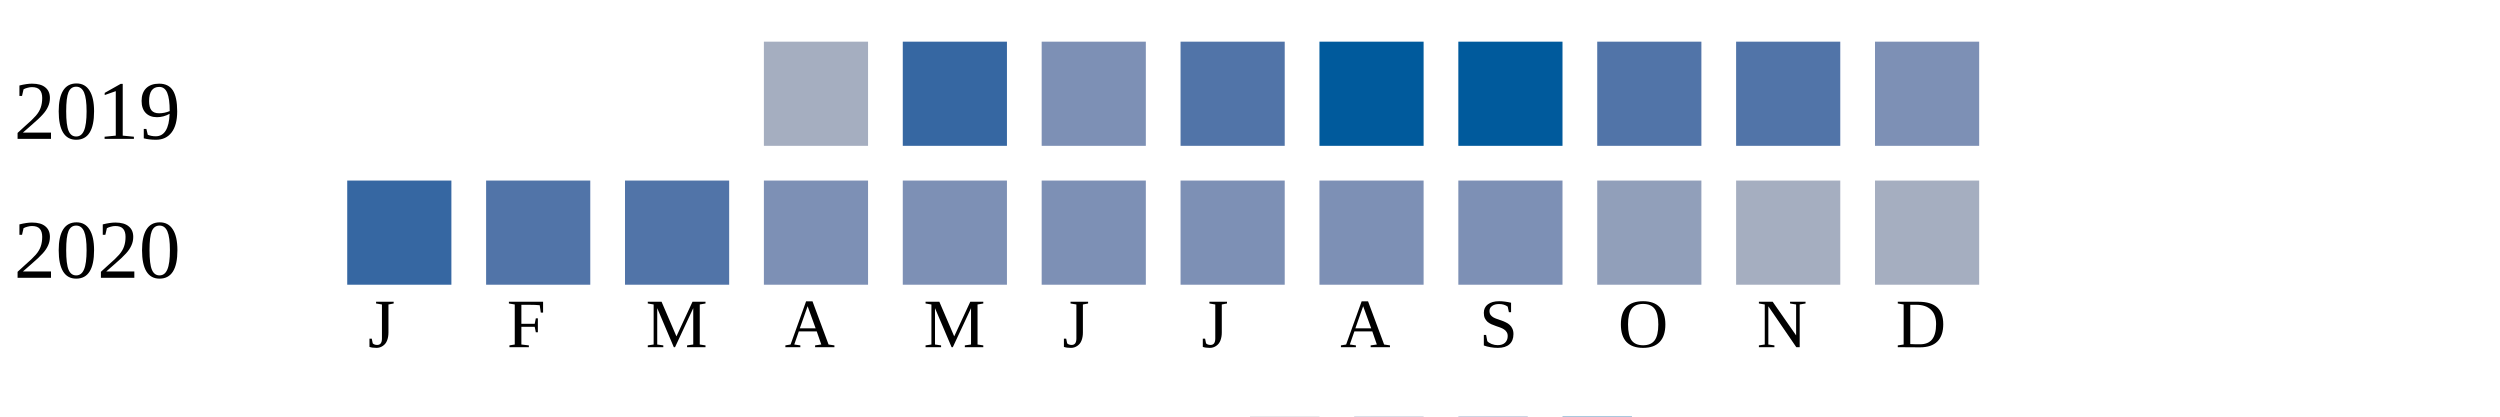
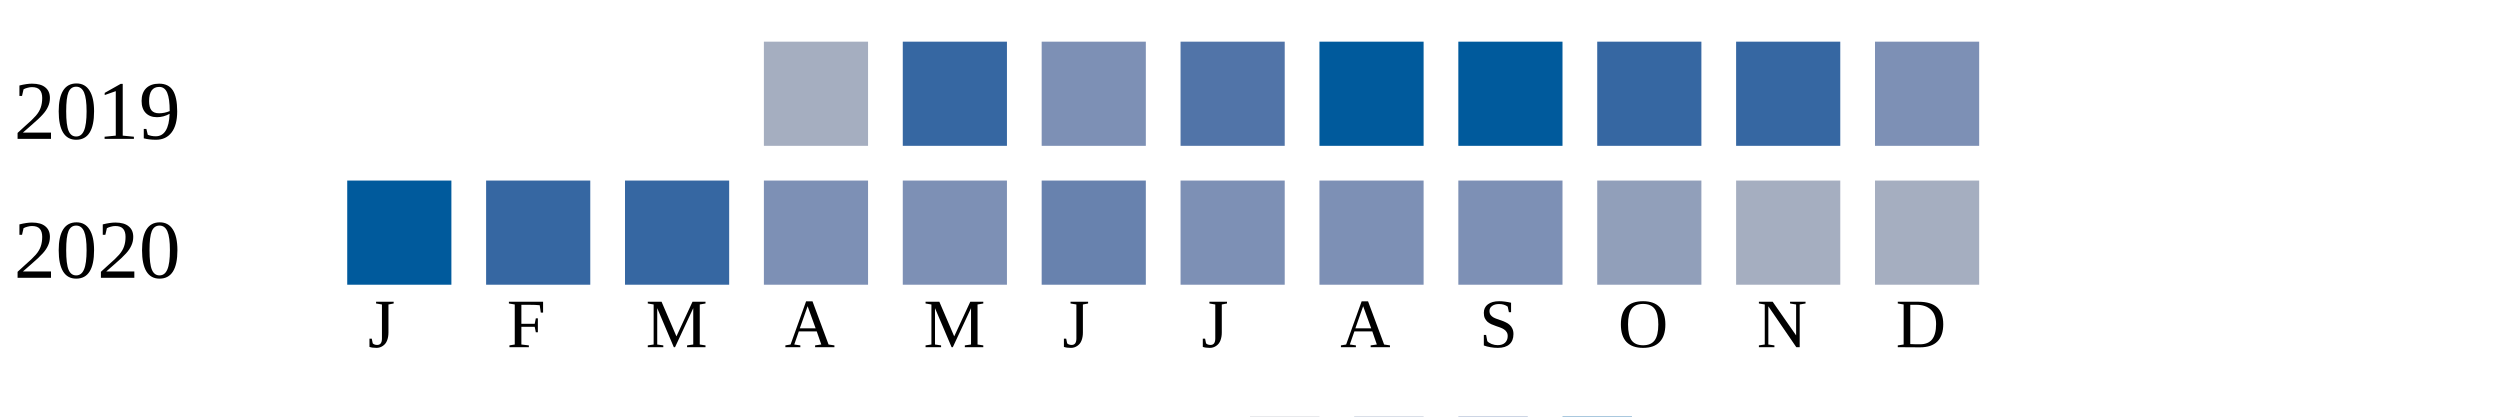
<svg xmlns="http://www.w3.org/2000/svg" width="360" height="60">
  <g transform="translate(0 0)">
    <text x="2" y="20">2019</text>
    <rect x="110" y="6" width="15" height="15" fill="#a5aec0" />
    <rect x="130" y="6" width="15" height="15" fill="#3667a2" />
    <rect x="150" y="6" width="15" height="15" fill="#7d90b5" />
    <rect x="170" y="6" width="15" height="15" fill="#5174a8" />
    <rect x="190" y="6" width="15" height="15" fill="#005a9c" />
    <rect x="210" y="6" width="15" height="15" fill="#005a9c" />
-     <rect x="230" y="6" width="15" height="15" fill="#5174a8" />
-     <rect x="250" y="6" width="15" height="15" fill="#5174a8" />
+     <rect x="230" y="6" width="15" height="15" fill="#3667a2" />
+     <rect x="250" y="6" width="15" height="15" fill="#3667a2" />
    <rect x="270" y="6" width="15" height="15" fill="#7d90b5" />
  </g>
  <g transform="translate(0 20)">
    <text x="2" y="20">2020</text>
-     <rect x="50" y="6" width="15" height="15" fill="#3667a2" />
-     <rect x="70" y="6" width="15" height="15" fill="#5174a8" />
-     <rect x="90" y="6" width="15" height="15" fill="#5174a8" />
+     <rect x="50" y="6" width="15" height="15" fill="#005a9c" />
+     <rect x="70" y="6" width="15" height="15" fill="#3667a2" />
+     <rect x="90" y="6" width="15" height="15" fill="#3667a2" />
    <rect x="110" y="6" width="15" height="15" fill="#7d90b5" />
    <rect x="130" y="6" width="15" height="15" fill="#7d90b5" />
-     <rect x="150" y="6" width="15" height="15" fill="#7d90b5" />
+     <rect x="150" y="6" width="15" height="15" fill="#6882ae" />
    <rect x="170" y="6" width="15" height="15" fill="#7d90b5" />
    <rect x="190" y="6" width="15" height="15" fill="#7d90b5" />
    <rect x="210" y="6" width="15" height="15" fill="#7d90b5" />
    <rect x="230" y="6" width="15" height="15" fill="#919fba" />
    <rect x="250" y="6" width="15" height="15" fill="#a5aec0" />
    <rect x="270" y="6" width="15" height="15" fill="#a5aec0" />
  </g>
  <text style="font-size: 10px; text-align: center" x="53" y="50">J</text>
  <text style="font-size: 10px; text-align: center" x="73" y="50">F</text>
  <text style="font-size: 10px; text-align: center" x="93" y="50">M</text>
  <text style="font-size: 10px; text-align: center" x="113" y="50">A</text>
  <text style="font-size: 10px; text-align: center" x="133" y="50">M</text>
  <text style="font-size: 10px; text-align: center" x="153" y="50">J</text>
  <text style="font-size: 10px; text-align: center" x="173" y="50">J</text>
  <text style="font-size: 10px; text-align: center" x="193" y="50">A</text>
  <text style="font-size: 10px; text-align: center" x="213" y="50">S</text>
  <text style="font-size: 10px; text-align: center" x="233" y="50">O</text>
  <text style="font-size: 10px; text-align: center" x="253" y="50">N</text>
  <text style="font-size: 10px; text-align: center" x="273" y="50">D</text>
  <text style="font-size: 10px;" x="155" y="69">Less</text>
  <rect fill="#b9bdc6" width="10" height="10" x="180" y="60" />
  <rect fill="#919fba" width="10" height="10" x="195" y="60" />
  <rect fill="#6882ae" width="10" height="10" x="210" y="60" />
  <rect fill="#005a9c" width="10" height="10" x="225" y="60" />
  <text x="240" y="69" style="font-size: 10px;">More</text>
</svg>
